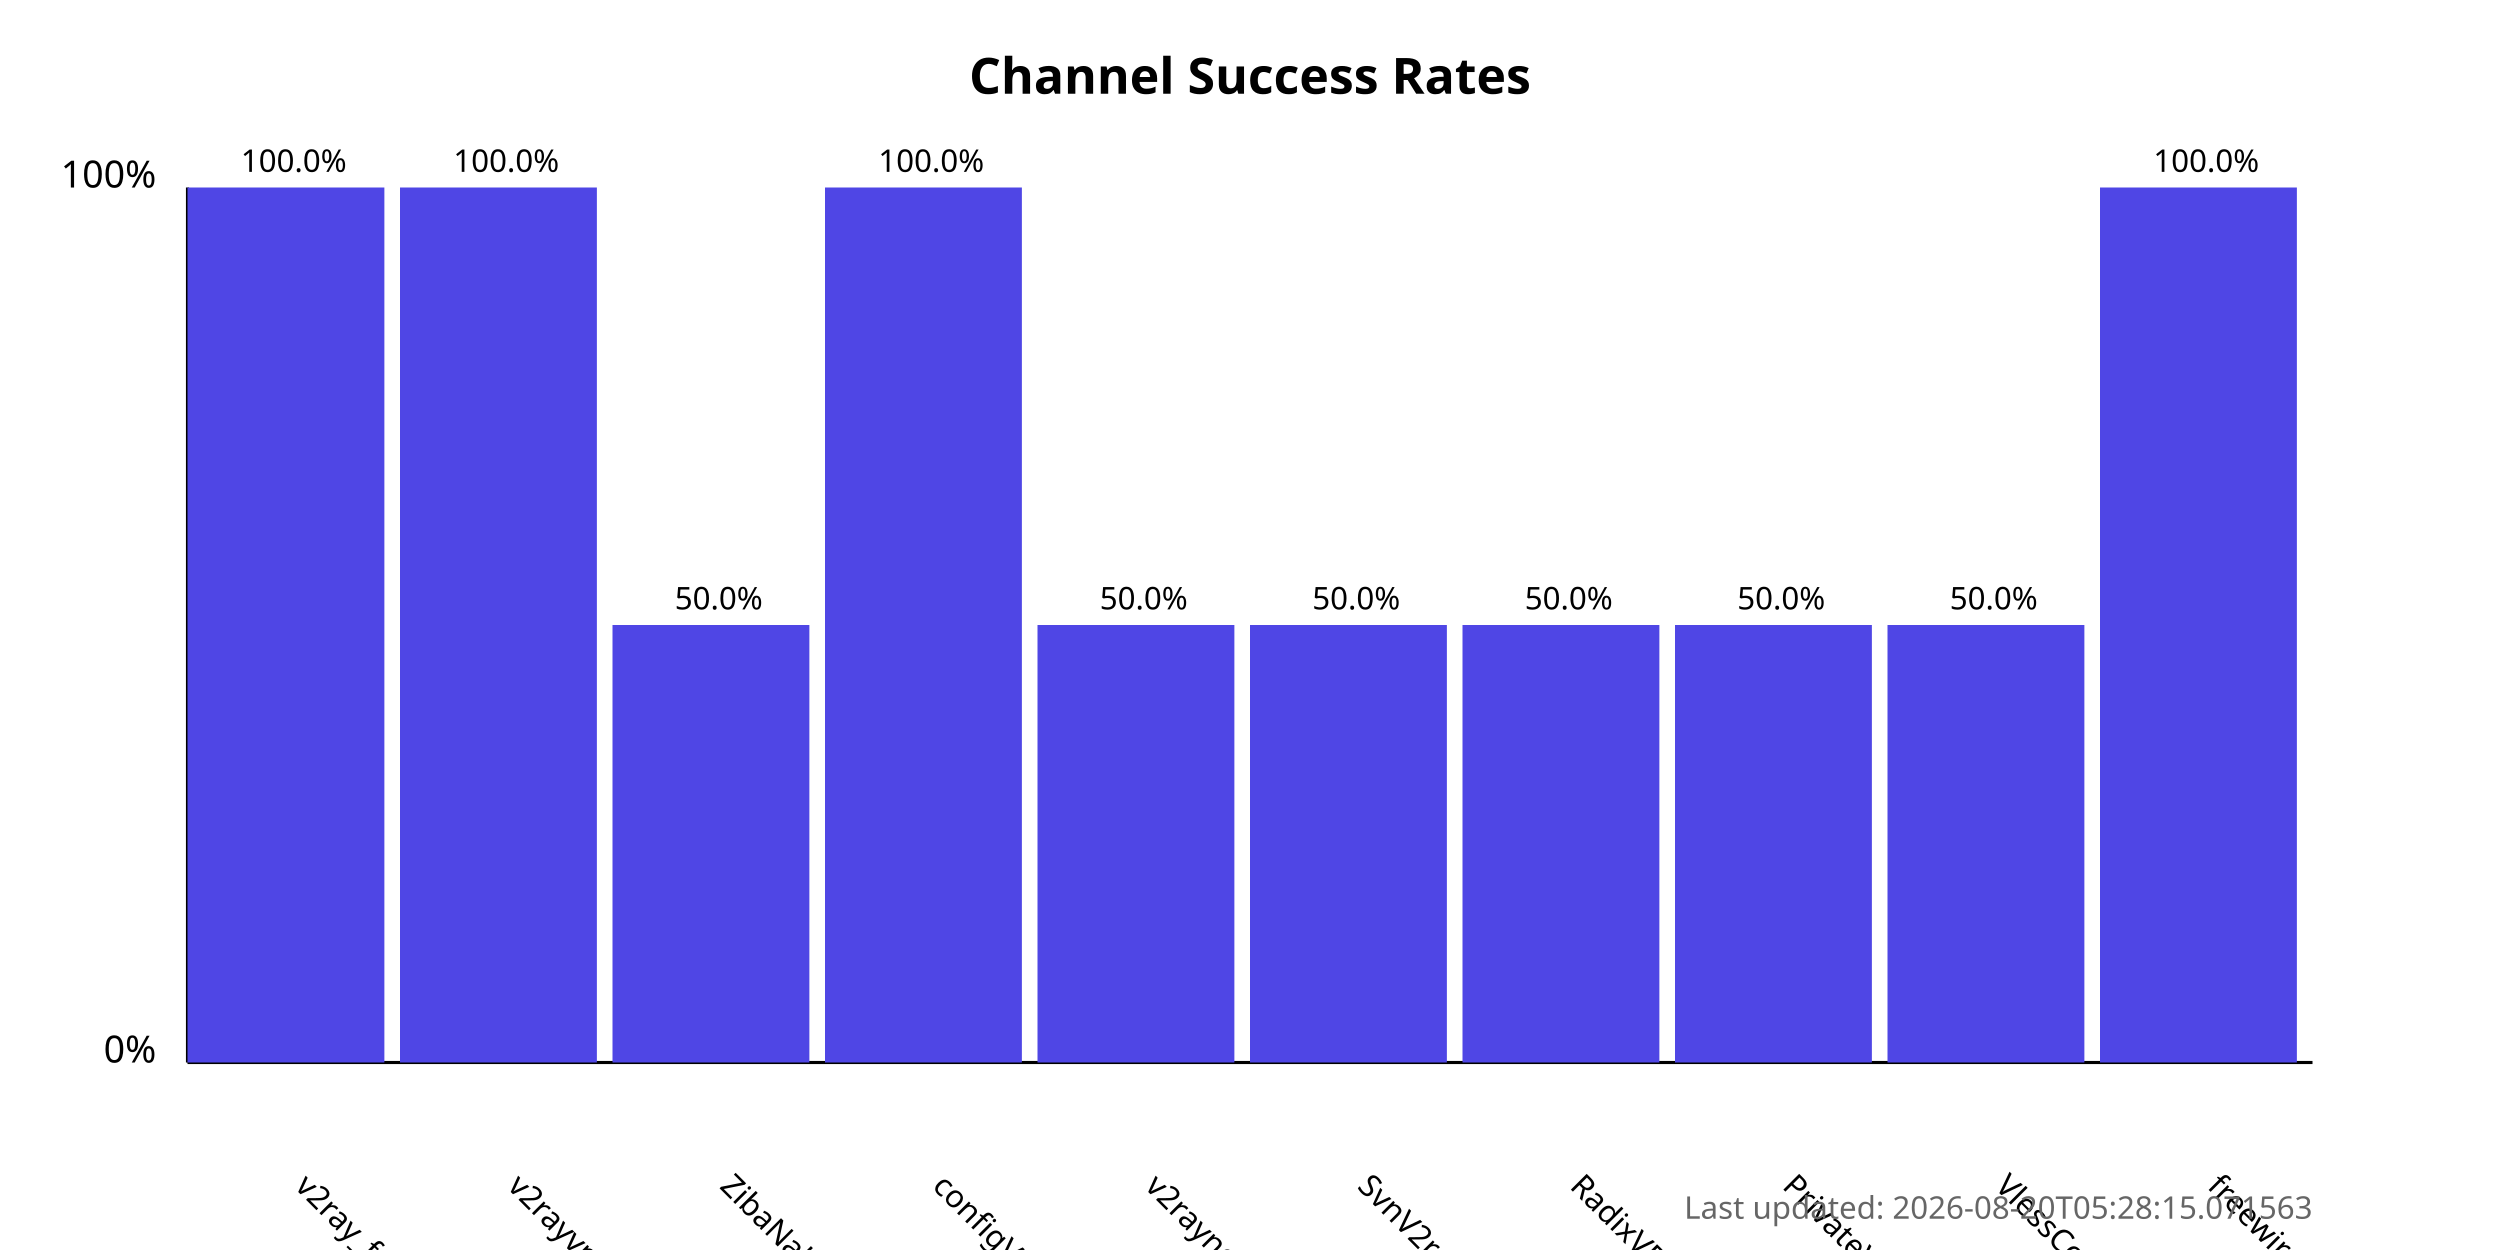
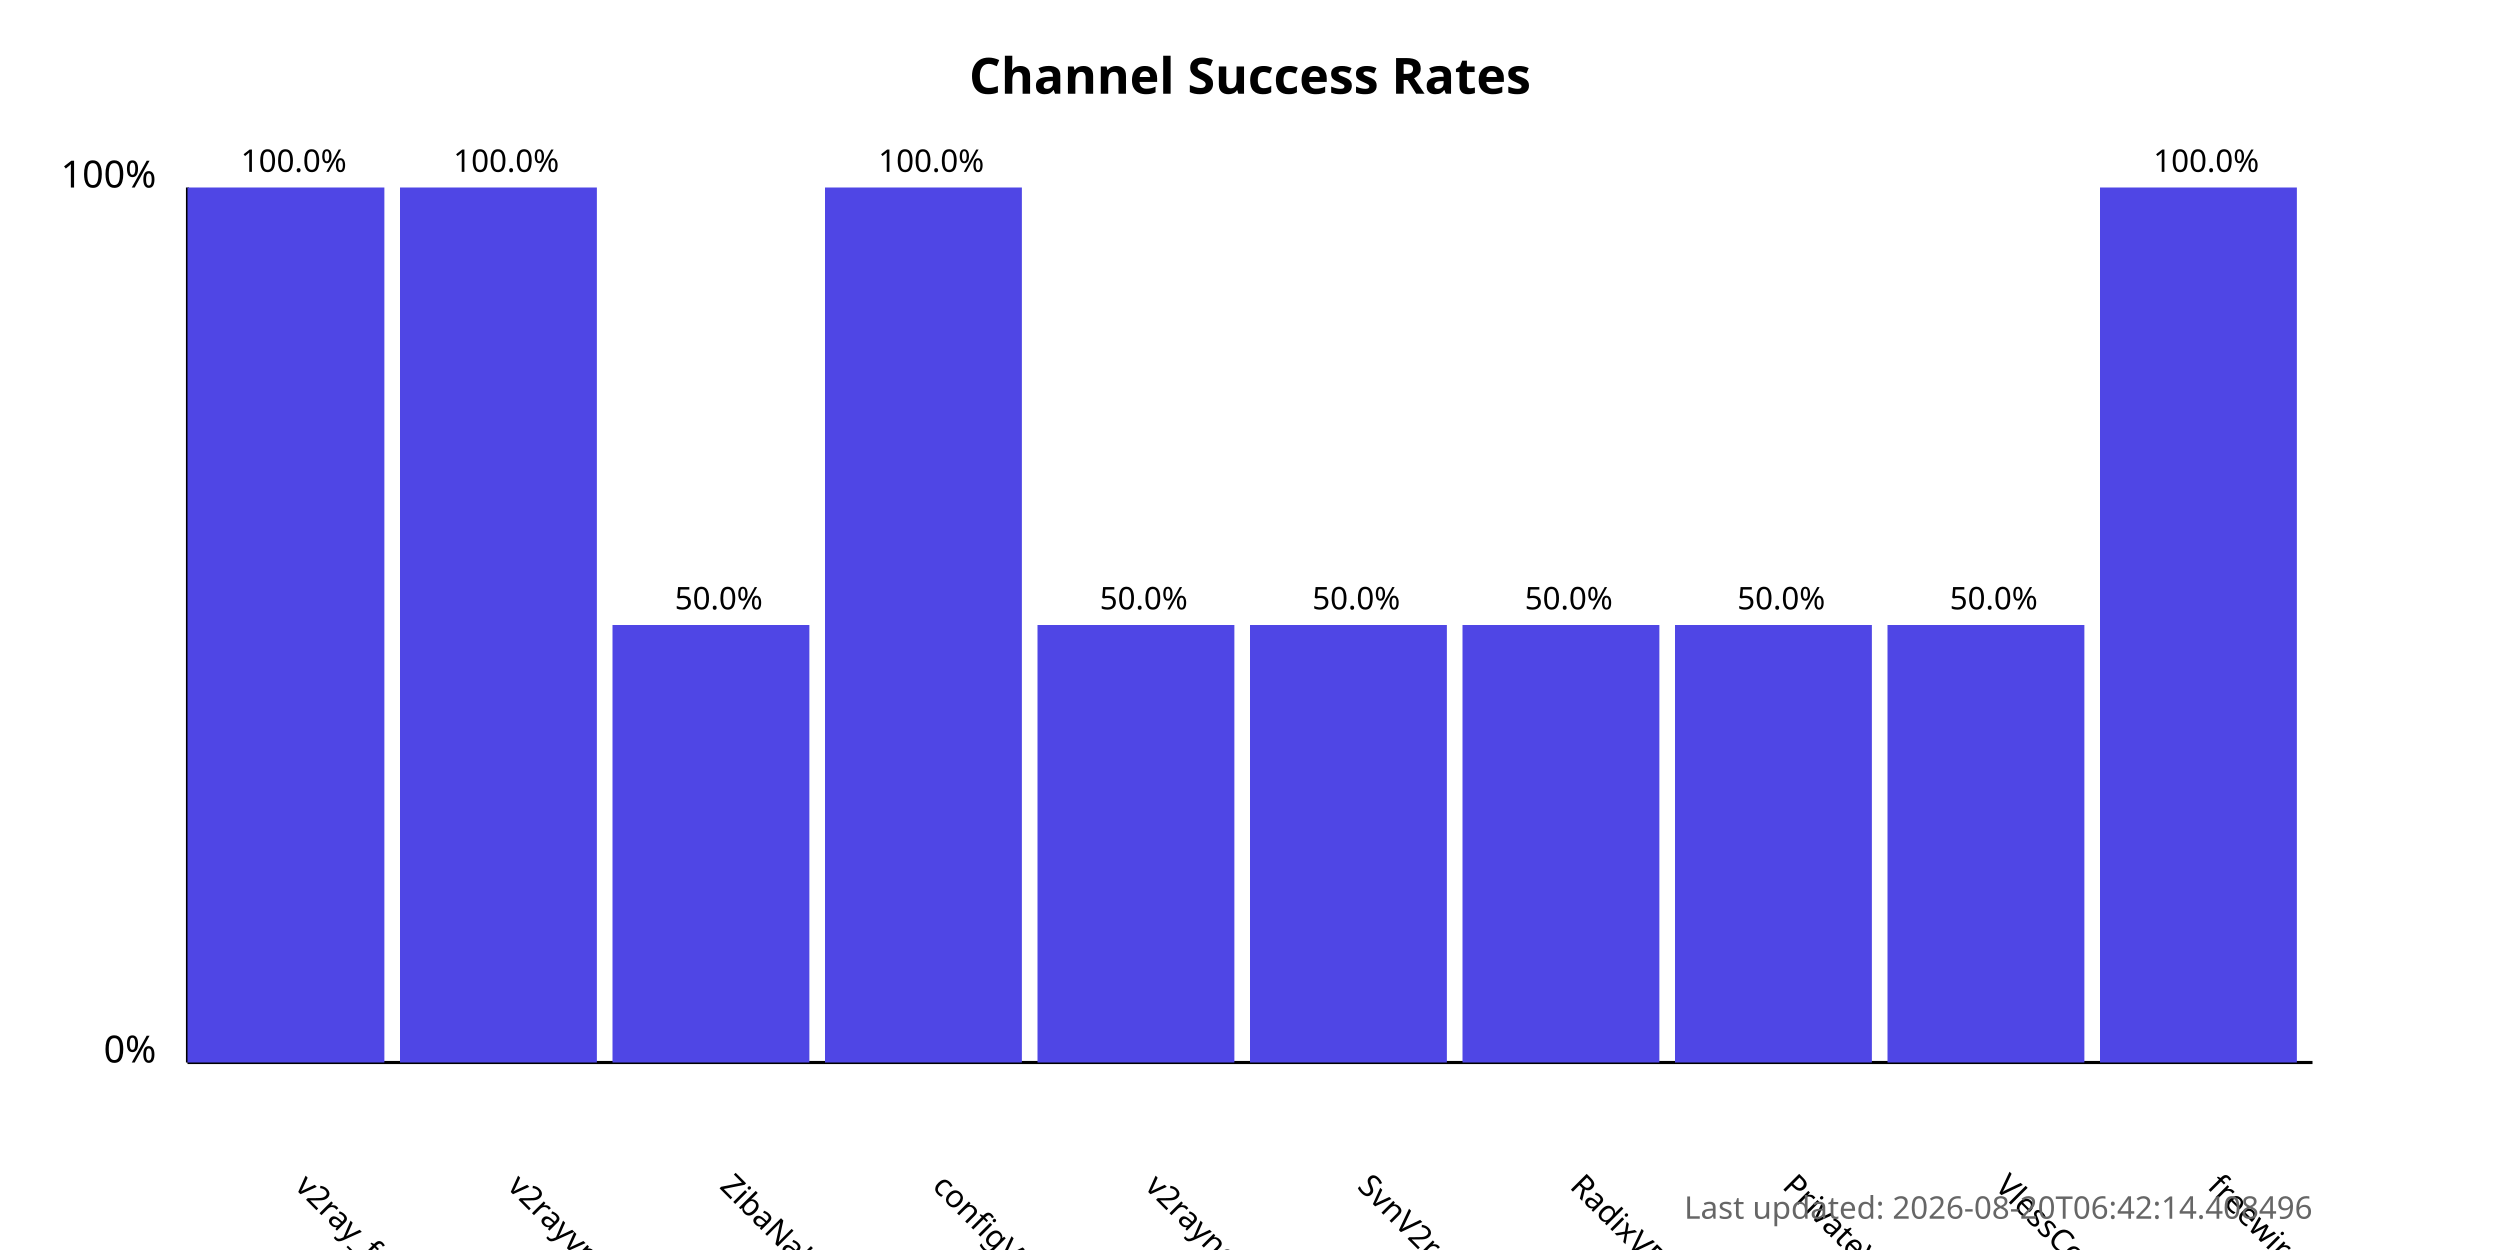
<svg xmlns="http://www.w3.org/2000/svg" width="800" height="400">
  <style>
            .chart-title { font: bold 16px sans-serif; }
            .axis-label { font: 12px sans-serif; }
            .tick-label { font: 10px sans-serif; }
            .bar { fill: #4f46e5; }
            .bar:hover { fill: #6366f1; }
            .timestamp { font: 10px sans-serif; fill: #666; }
        </style>
  <text x="400.0" y="30" text-anchor="middle" class="chart-title">
            Channel Success Rates
        </text>
  <line x1="60" y1="340" x2="60" y2="60" stroke="black" stroke-width="1" />
  <line x1="60" y1="340" x2="740" y2="340" stroke="black" stroke-width="1" />
  <text x="50" y="340" text-anchor="end" class="axis-label">0%</text>
  <text x="50" y="60" text-anchor="end" class="axis-label">100%</text>
  <g>
    <rect x="60" y="60.0" width="63.0" height="280.0" class="bar" />
    <text x="94.0" y="380" transform="rotate(45, 94.0, 380)" text-anchor="start" class="tick-label">
                v2ray_free_conf
            </text>
    <text x="94.0" y="55.0" text-anchor="middle" class="tick-label">
                100.0%
            </text>
  </g>
  <g>
    <rect x="128.0" y="60.0" width="63.0" height="280.0" class="bar" />
    <text x="162.0" y="380" transform="rotate(45, 162.0, 380)" text-anchor="start" class="tick-label">
                v2rayvpno
            </text>
    <text x="162.0" y="55.0" text-anchor="middle" class="tick-label">
                100.0%
            </text>
  </g>
  <g>
    <rect x="196.0" y="200.0" width="63.0" height="140.0" class="bar" />
    <text x="230.0" y="380" transform="rotate(45, 230.0, 380)" text-anchor="start" class="tick-label">
                ZibaNabz
            </text>
    <text x="230.0" y="195.0" text-anchor="middle" class="tick-label">
                50.0%
            </text>
  </g>
  <g>
    <rect x="264.0" y="60.0" width="63.0" height="280.0" class="bar" />
    <text x="298.0" y="380" transform="rotate(45, 298.0, 380)" text-anchor="start" class="tick-label">
                configV2rayForFree
            </text>
    <text x="298.0" y="55.0" text-anchor="middle" class="tick-label">
                100.0%
            </text>
  </g>
  <g>
    <rect x="332.0" y="200.0" width="63.0" height="140.0" class="bar" />
    <text x="366.0" y="380" transform="rotate(45, 366.0, 380)" text-anchor="start" class="tick-label">
                v2rayngvpn
            </text>
    <text x="366.0" y="195.0" text-anchor="middle" class="tick-label">
                50.0%
            </text>
  </g>
  <g>
    <rect x="400.0" y="200.0" width="63.0" height="140.0" class="bar" />
    <text x="434.0" y="380" transform="rotate(45, 434.0, 380)" text-anchor="start" class="tick-label">
                SvnV2ray
            </text>
    <text x="434.0" y="195.0" text-anchor="middle" class="tick-label">
                50.0%
            </text>
  </g>
  <g>
    <rect x="468.0" y="200.0" width="63.0" height="140.0" class="bar" />
    <text x="502.0" y="380" transform="rotate(45, 502.0, 380)" text-anchor="start" class="tick-label">
                RadixVPN
            </text>
    <text x="502.0" y="195.0" text-anchor="middle" class="tick-label">
                50.0%
            </text>
  </g>
  <g>
    <rect x="536.0" y="200.0" width="63.0" height="140.0" class="bar" />
    <text x="570.0" y="380" transform="rotate(45, 570.0, 380)" text-anchor="start" class="tick-label">
                PrivateVPNs
            </text>
    <text x="570.0" y="195.0" text-anchor="middle" class="tick-label">
                50.0%
            </text>
  </g>
  <g>
    <rect x="604.0" y="200.0" width="63.0" height="140.0" class="bar" />
    <text x="638.0" y="380" transform="rotate(45, 638.0, 380)" text-anchor="start" class="tick-label">
                VlessConfig
            </text>
    <text x="638.0" y="195.0" text-anchor="middle" class="tick-label">
                50.0%
            </text>
  </g>
  <g>
    <rect x="672.0" y="60.0" width="63.0" height="280.0" class="bar" />
    <text x="706.0" y="380" transform="rotate(45, 706.0, 380)" text-anchor="start" class="tick-label">
                freewireguard
            </text>
    <text x="706.0" y="55.0" text-anchor="middle" class="tick-label">
                100.0%
            </text>
  </g>
  <text x="740" y="390" text-anchor="end" class="timestamp">
-             Last updated: 2026-08-20T05:28:15.071563
+             Last updated: 2026-08-20T06:42:14.408496
        </text>
</svg>
